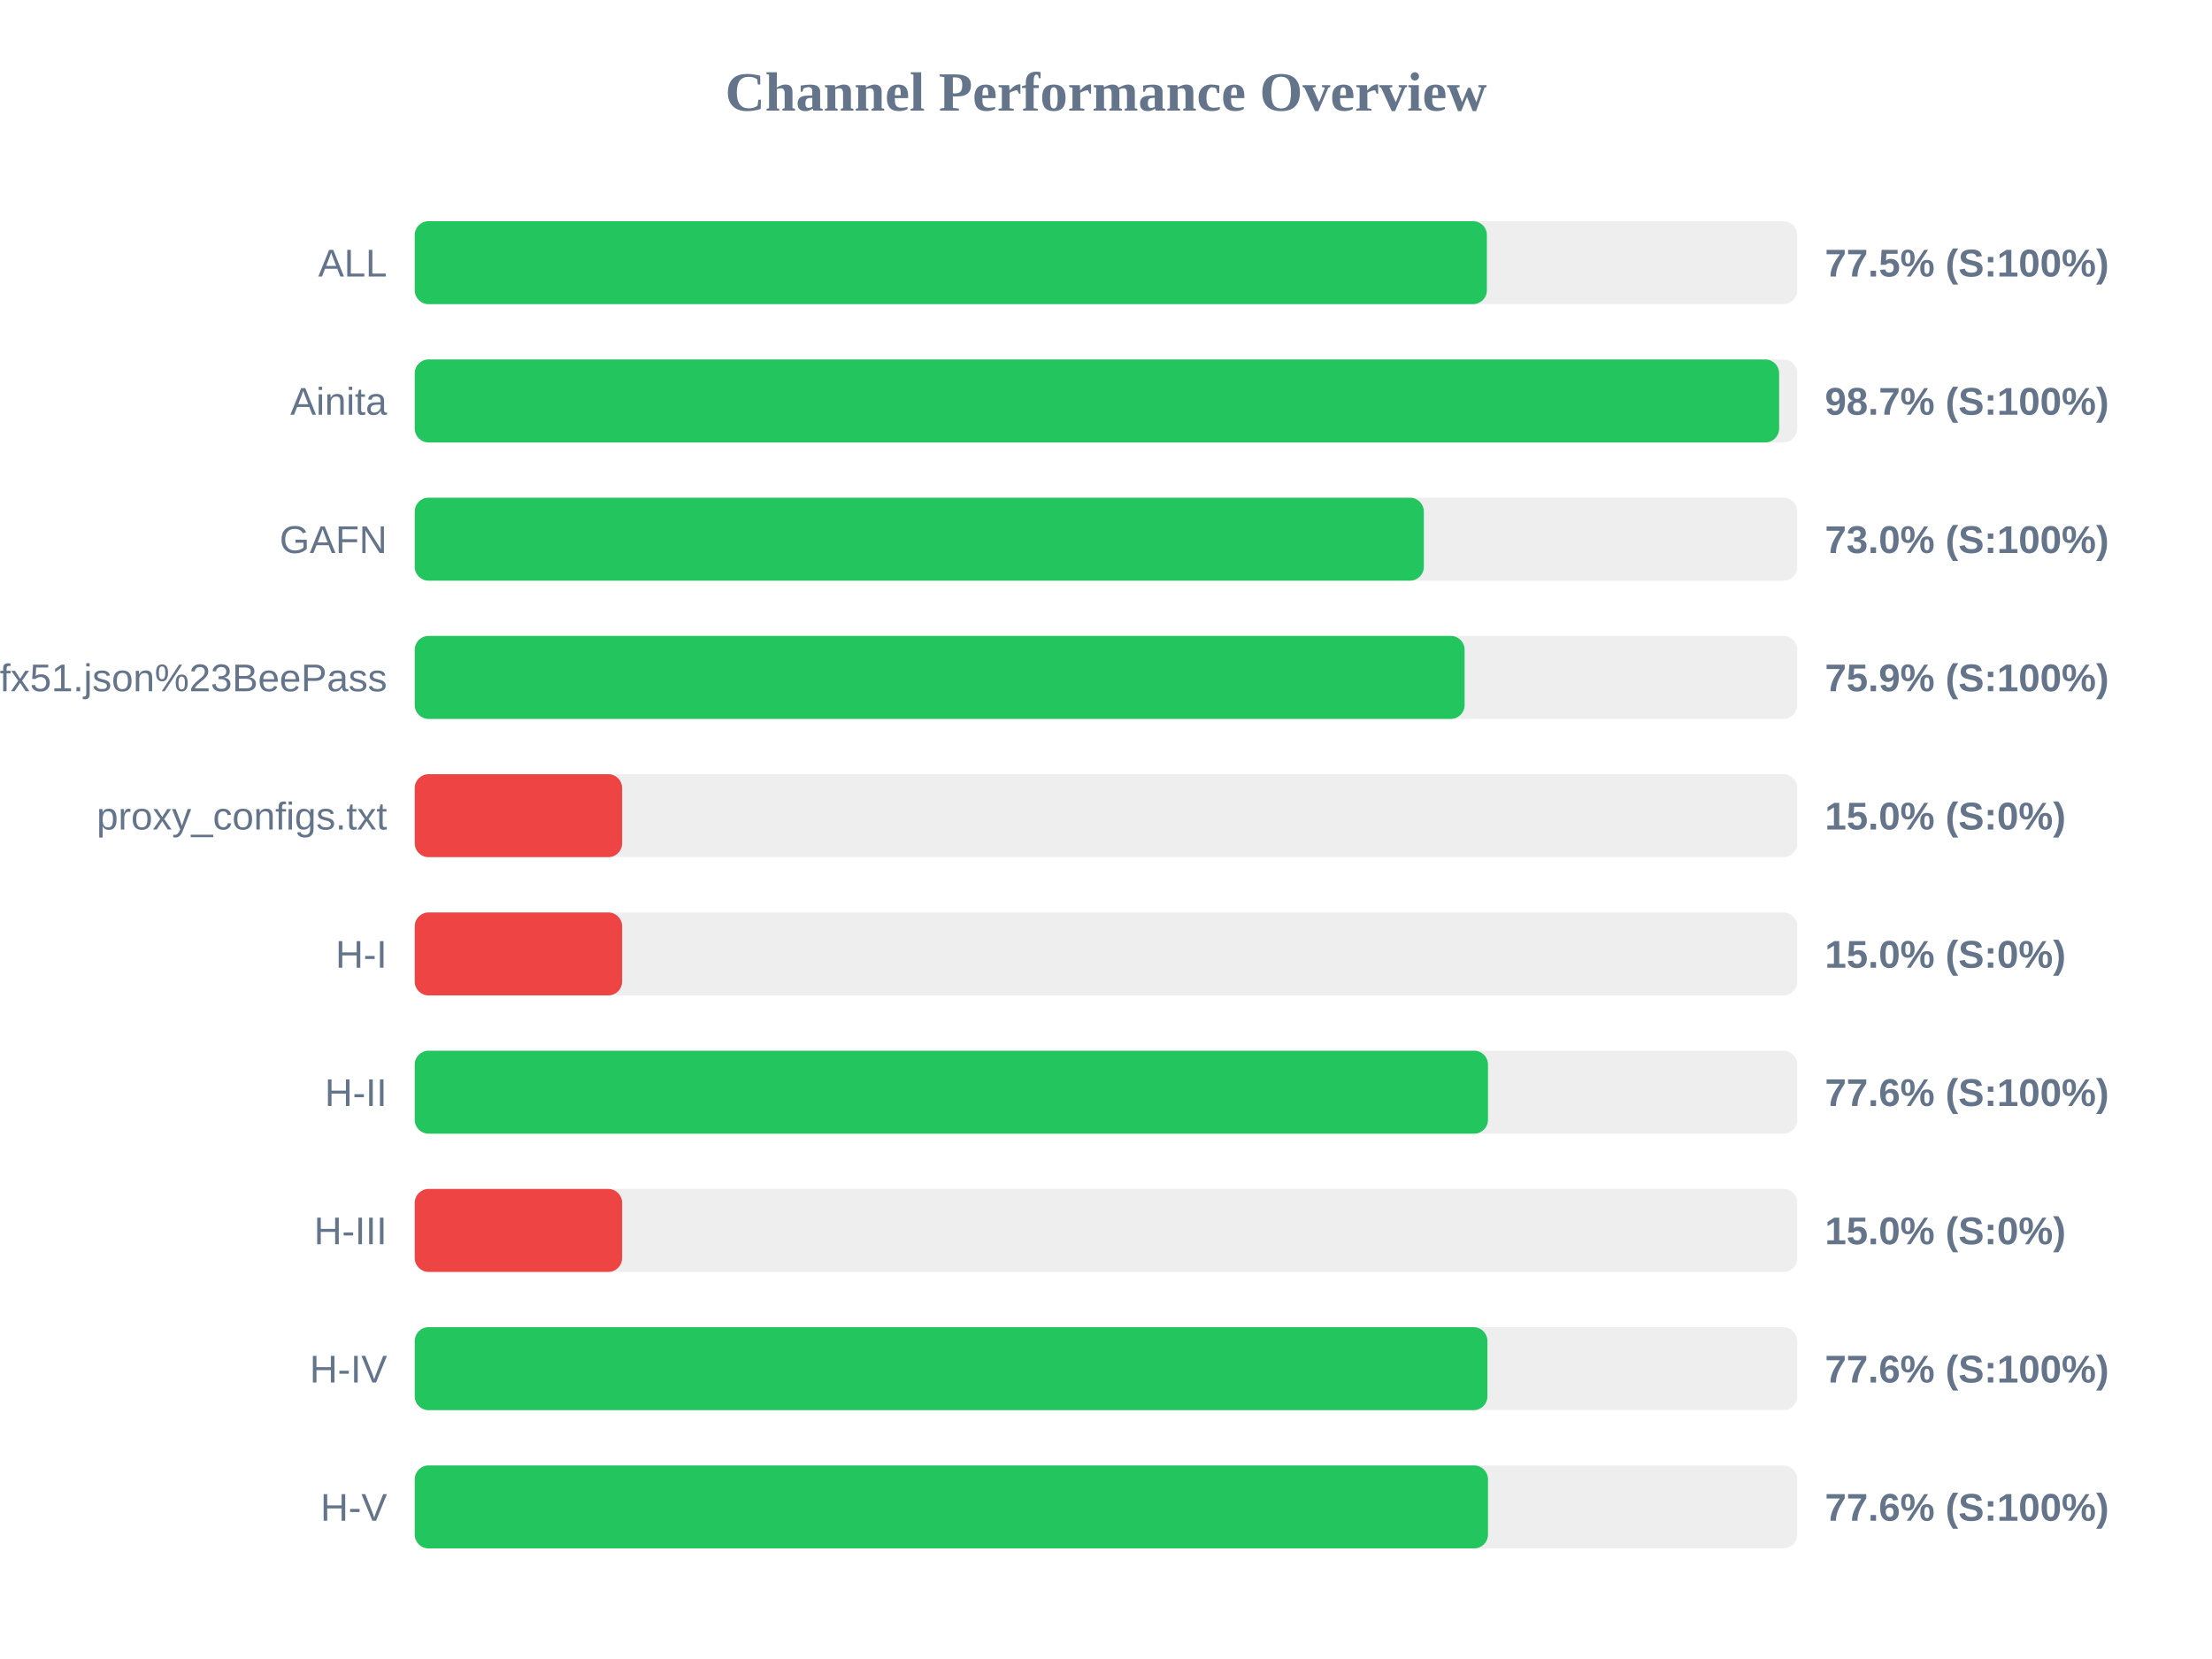
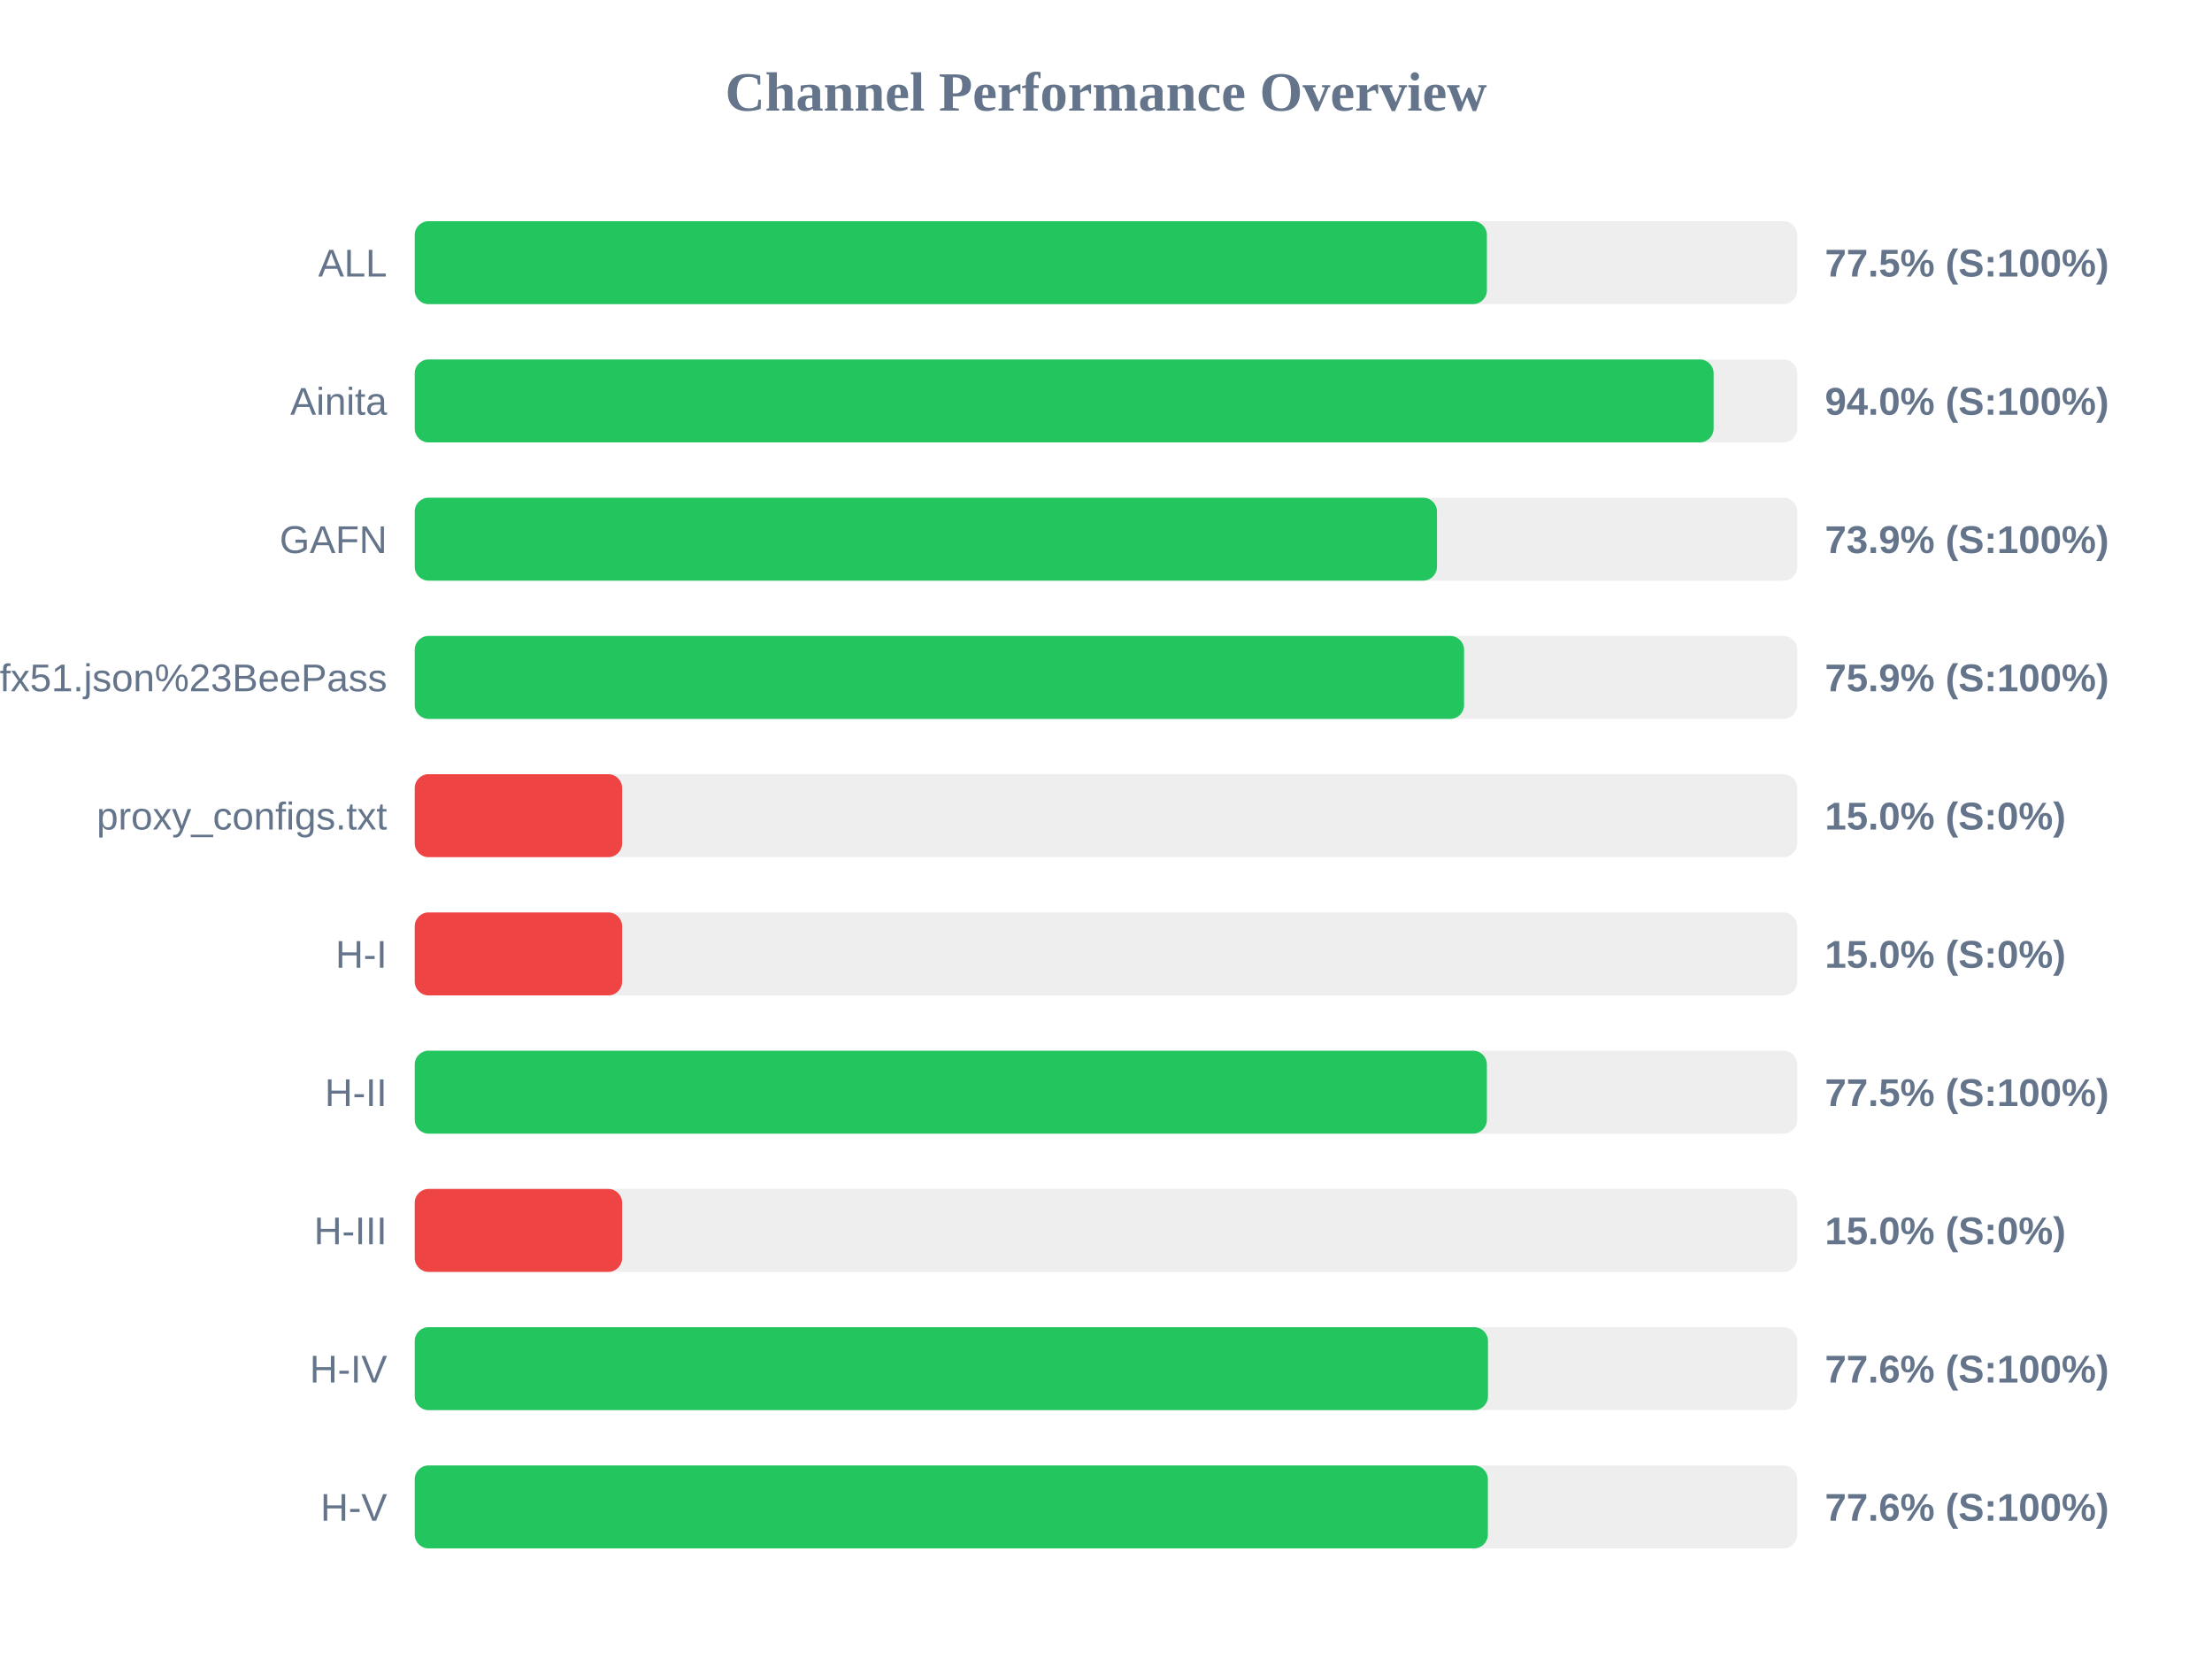
<svg xmlns="http://www.w3.org/2000/svg" width="800" height="600" version="1.1">
  <style>
        .row { font: 14px Arial; fill: #64748b; }
        .score { font: bold 14px Arial; fill: #64748b; }
    </style>
  <text x="400" y="40" text-anchor="middle" font-size="20px" font-weight="bold" fill="#64748b">Channel Performance Overview</text>
  <rect x="150" y="80" width="500" height="30" fill="#eee" rx="5" />
  <rect x="150" y="80" width="387.75" height="30" fill="#22c55e" rx="5" />
  <text x="140" y="100" text-anchor="end" class="row">ALL</text>
  <text x="660" y="100" text-anchor="start" class="score">77.5% (S:100%)</text>
  <rect x="150" y="130" width="500" height="30" fill="#eee" rx="5" />
-   <rect x="150" y="130" width="493.45" height="30" fill="#22c55e" rx="5" />
+   <rect x="150" y="130" width="469.75" height="30" fill="#22c55e" rx="5" />
  <text x="140" y="150" text-anchor="end" class="row">Ainita</text>
-   <text x="660" y="150" text-anchor="start" class="score">98.7% (S:100%)</text>
+   <text x="660" y="150" text-anchor="start" class="score">94.0% (S:100%)</text>
  <rect x="150" y="180" width="500" height="30" fill="#eee" rx="5" />
-   <rect x="150" y="180" width="364.95" height="30" fill="#22c55e" rx="5" />
+   <rect x="150" y="180" width="369.7" height="30" fill="#22c55e" rx="5" />
  <text x="140" y="200" text-anchor="end" class="row">GAFN</text>
-   <text x="660" y="200" text-anchor="start" class="score">73.0% (S:100%)</text>
+   <text x="660" y="200" text-anchor="start" class="score">73.9% (S:100%)</text>
  <rect x="150" y="230" width="500" height="30" fill="#eee" rx="5" />
-   <rect x="150" y="230" width="379.7" height="30" fill="#22c55e" rx="5" />
+   <rect x="150" y="230" width="379.5" height="30" fill="#22c55e" rx="5" />
  <text x="140" y="250" text-anchor="end" class="row">sub?s=ssconf%3A%2F%2Fs3.amazonaws.com%2Fbeedynconprd%2Fzf38bv6oxi1nv3wfkpmxyfl8yj5fargza3foantoalu16vznl0ckxx7bgf1ufx51.json%23BeePass</text>
  <text x="660" y="250" text-anchor="start" class="score">75.9% (S:100%)</text>
  <rect x="150" y="280" width="500" height="30" fill="#eee" rx="5" />
  <rect x="150" y="280" width="75.0" height="30" fill="#ef4444" rx="5" />
  <text x="140" y="300" text-anchor="end" class="row">proxy_configs.txt</text>
  <text x="660" y="300" text-anchor="start" class="score">15.0% (S:0%)</text>
  <rect x="150" y="330" width="500" height="30" fill="#eee" rx="5" />
  <rect x="150" y="330" width="75.0" height="30" fill="#ef4444" rx="5" />
  <text x="140" y="350" text-anchor="end" class="row">H-I</text>
  <text x="660" y="350" text-anchor="start" class="score">15.0% (S:0%)</text>
  <rect x="150" y="380" width="500" height="30" fill="#eee" rx="5" />
-   <rect x="150" y="380" width="388.15" height="30" fill="#22c55e" rx="5" />
+   <rect x="150" y="380" width="387.75" height="30" fill="#22c55e" rx="5" />
  <text x="140" y="400" text-anchor="end" class="row">H-II</text>
-   <text x="660" y="400" text-anchor="start" class="score">77.6% (S:100%)</text>
+   <text x="660" y="400" text-anchor="start" class="score">77.5% (S:100%)</text>
  <rect x="150" y="430" width="500" height="30" fill="#eee" rx="5" />
  <rect x="150" y="430" width="75.0" height="30" fill="#ef4444" rx="5" />
  <text x="140" y="450" text-anchor="end" class="row">H-III</text>
  <text x="660" y="450" text-anchor="start" class="score">15.0% (S:0%)</text>
  <rect x="150" y="480" width="500" height="30" fill="#eee" rx="5" />
-   <rect x="150" y="480" width="387.95" height="30" fill="#22c55e" rx="5" />
+   <rect x="150" y="480" width="388.15" height="30" fill="#22c55e" rx="5" />
  <text x="140" y="500" text-anchor="end" class="row">H-IV</text>
  <text x="660" y="500" text-anchor="start" class="score">77.6% (S:100%)</text>
  <rect x="150" y="530" width="500" height="30" fill="#eee" rx="5" />
-   <rect x="150" y="530" width="388.15" height="30" fill="#22c55e" rx="5" />
+   <rect x="150" y="530" width="388.1" height="30" fill="#22c55e" rx="5" />
  <text x="140" y="550" text-anchor="end" class="row">H-V</text>
  <text x="660" y="550" text-anchor="start" class="score">77.6% (S:100%)</text>
</svg>
